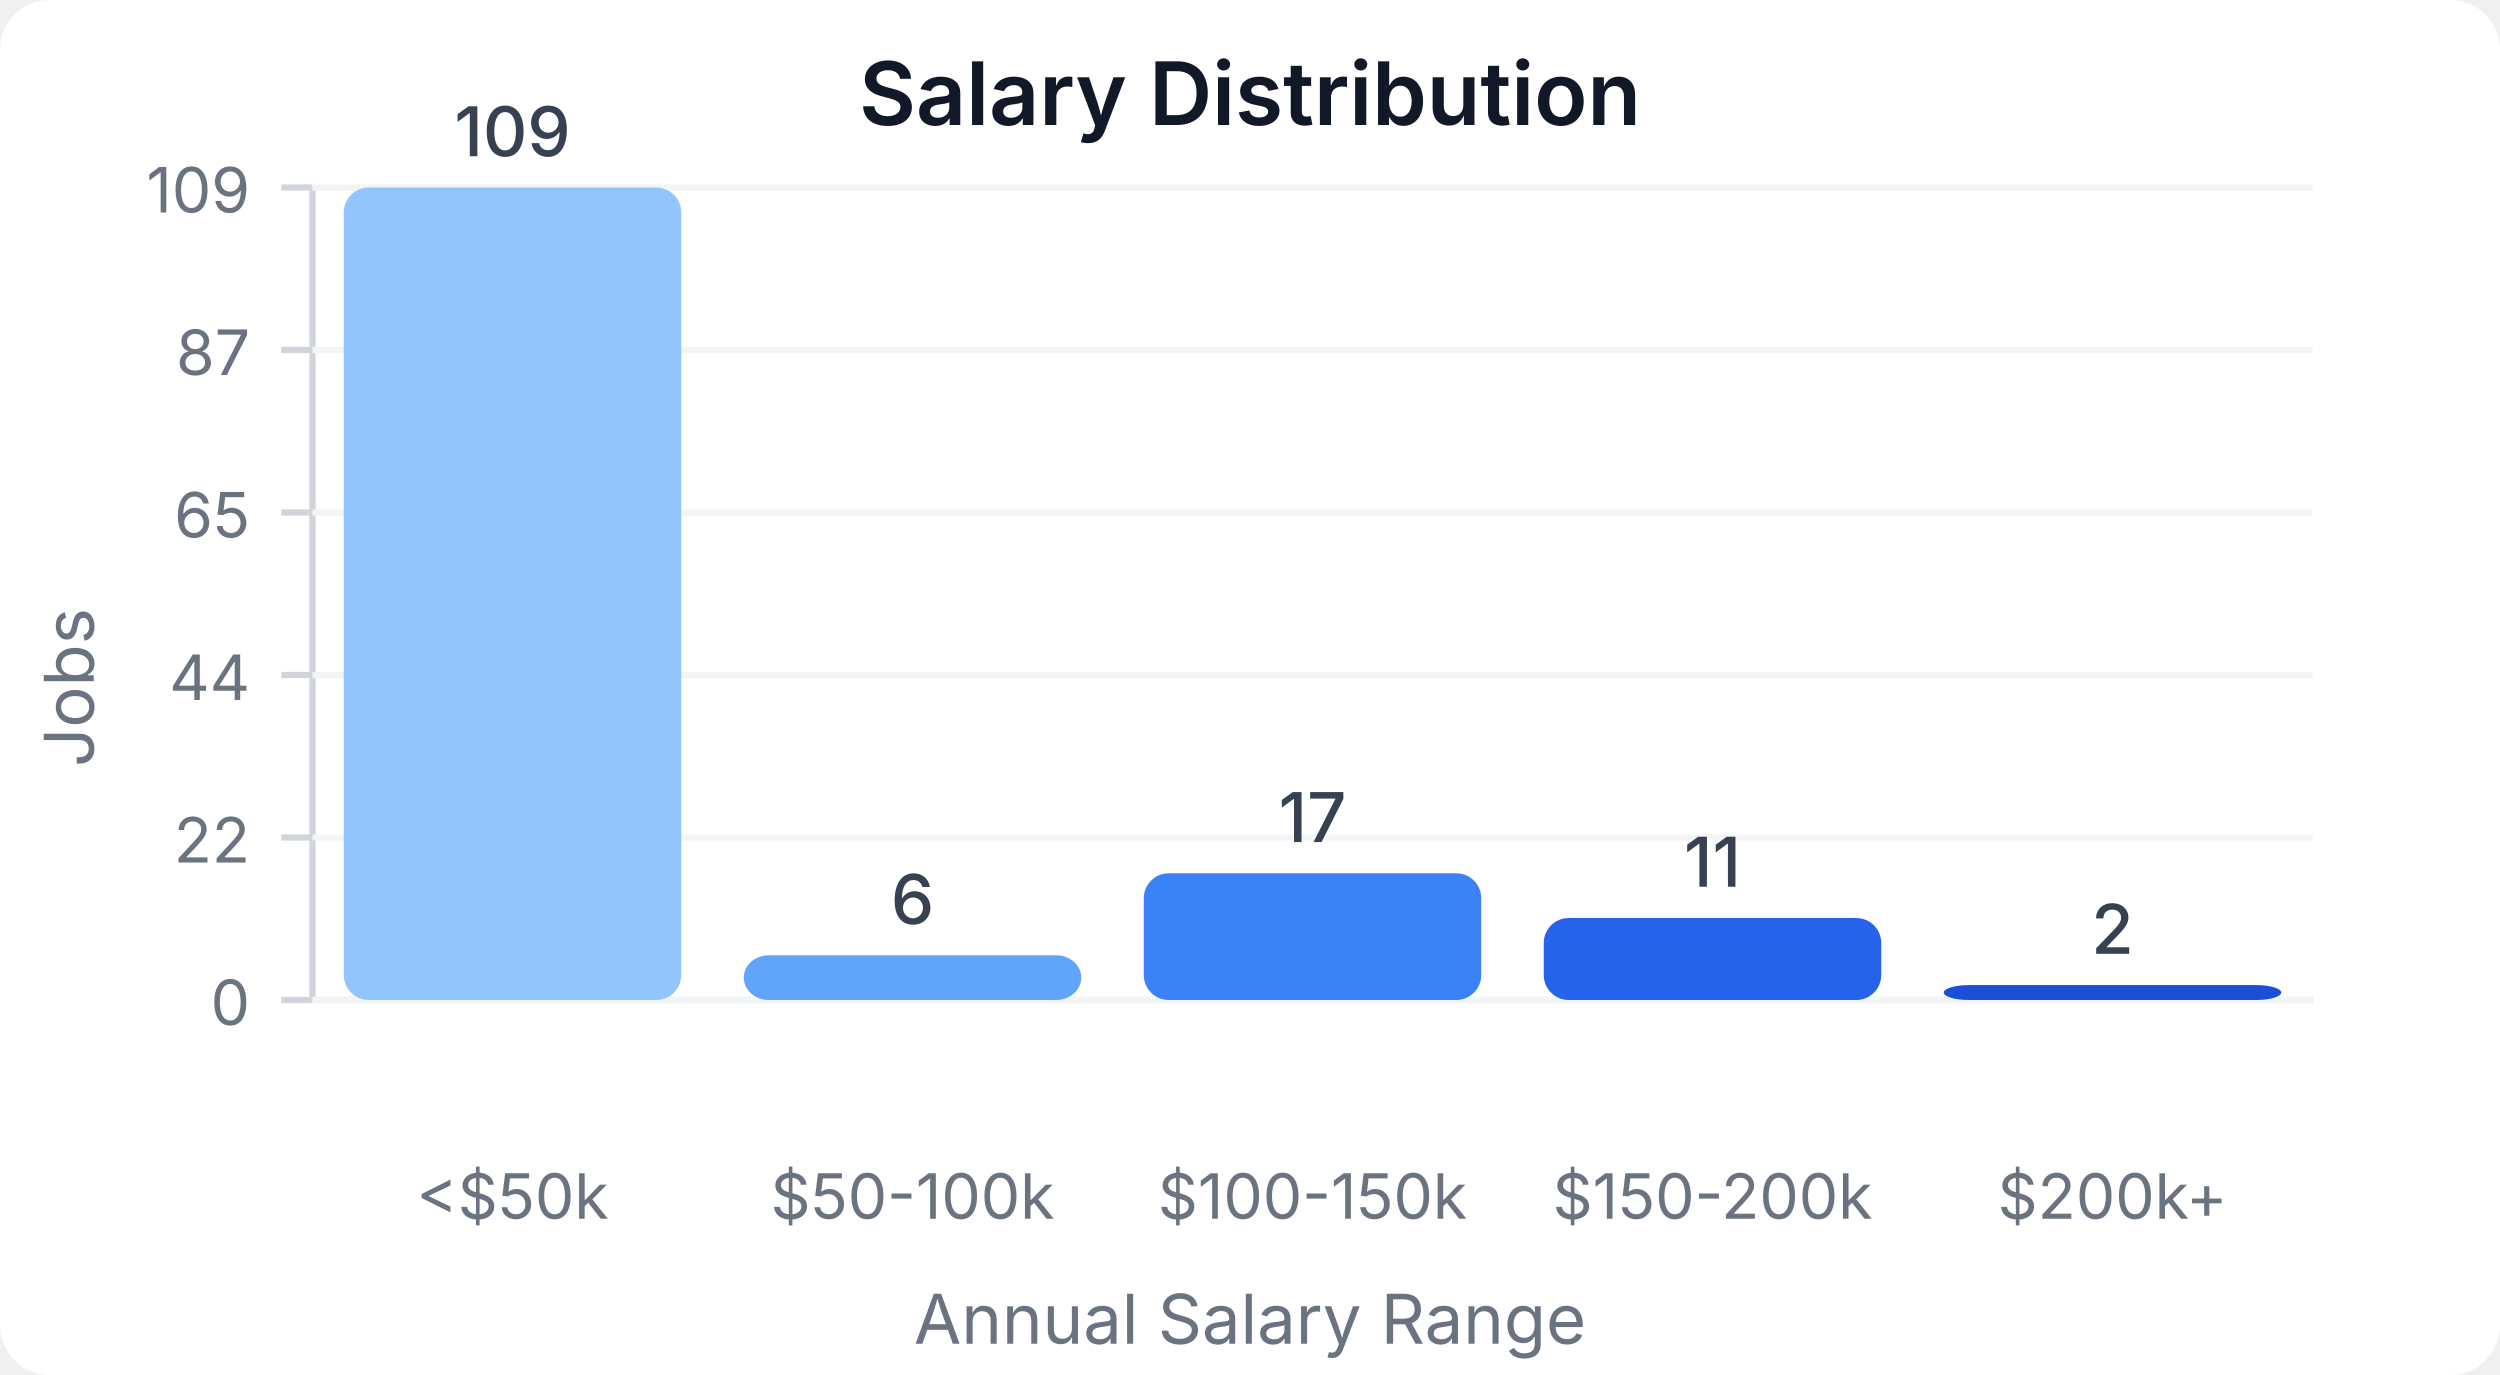
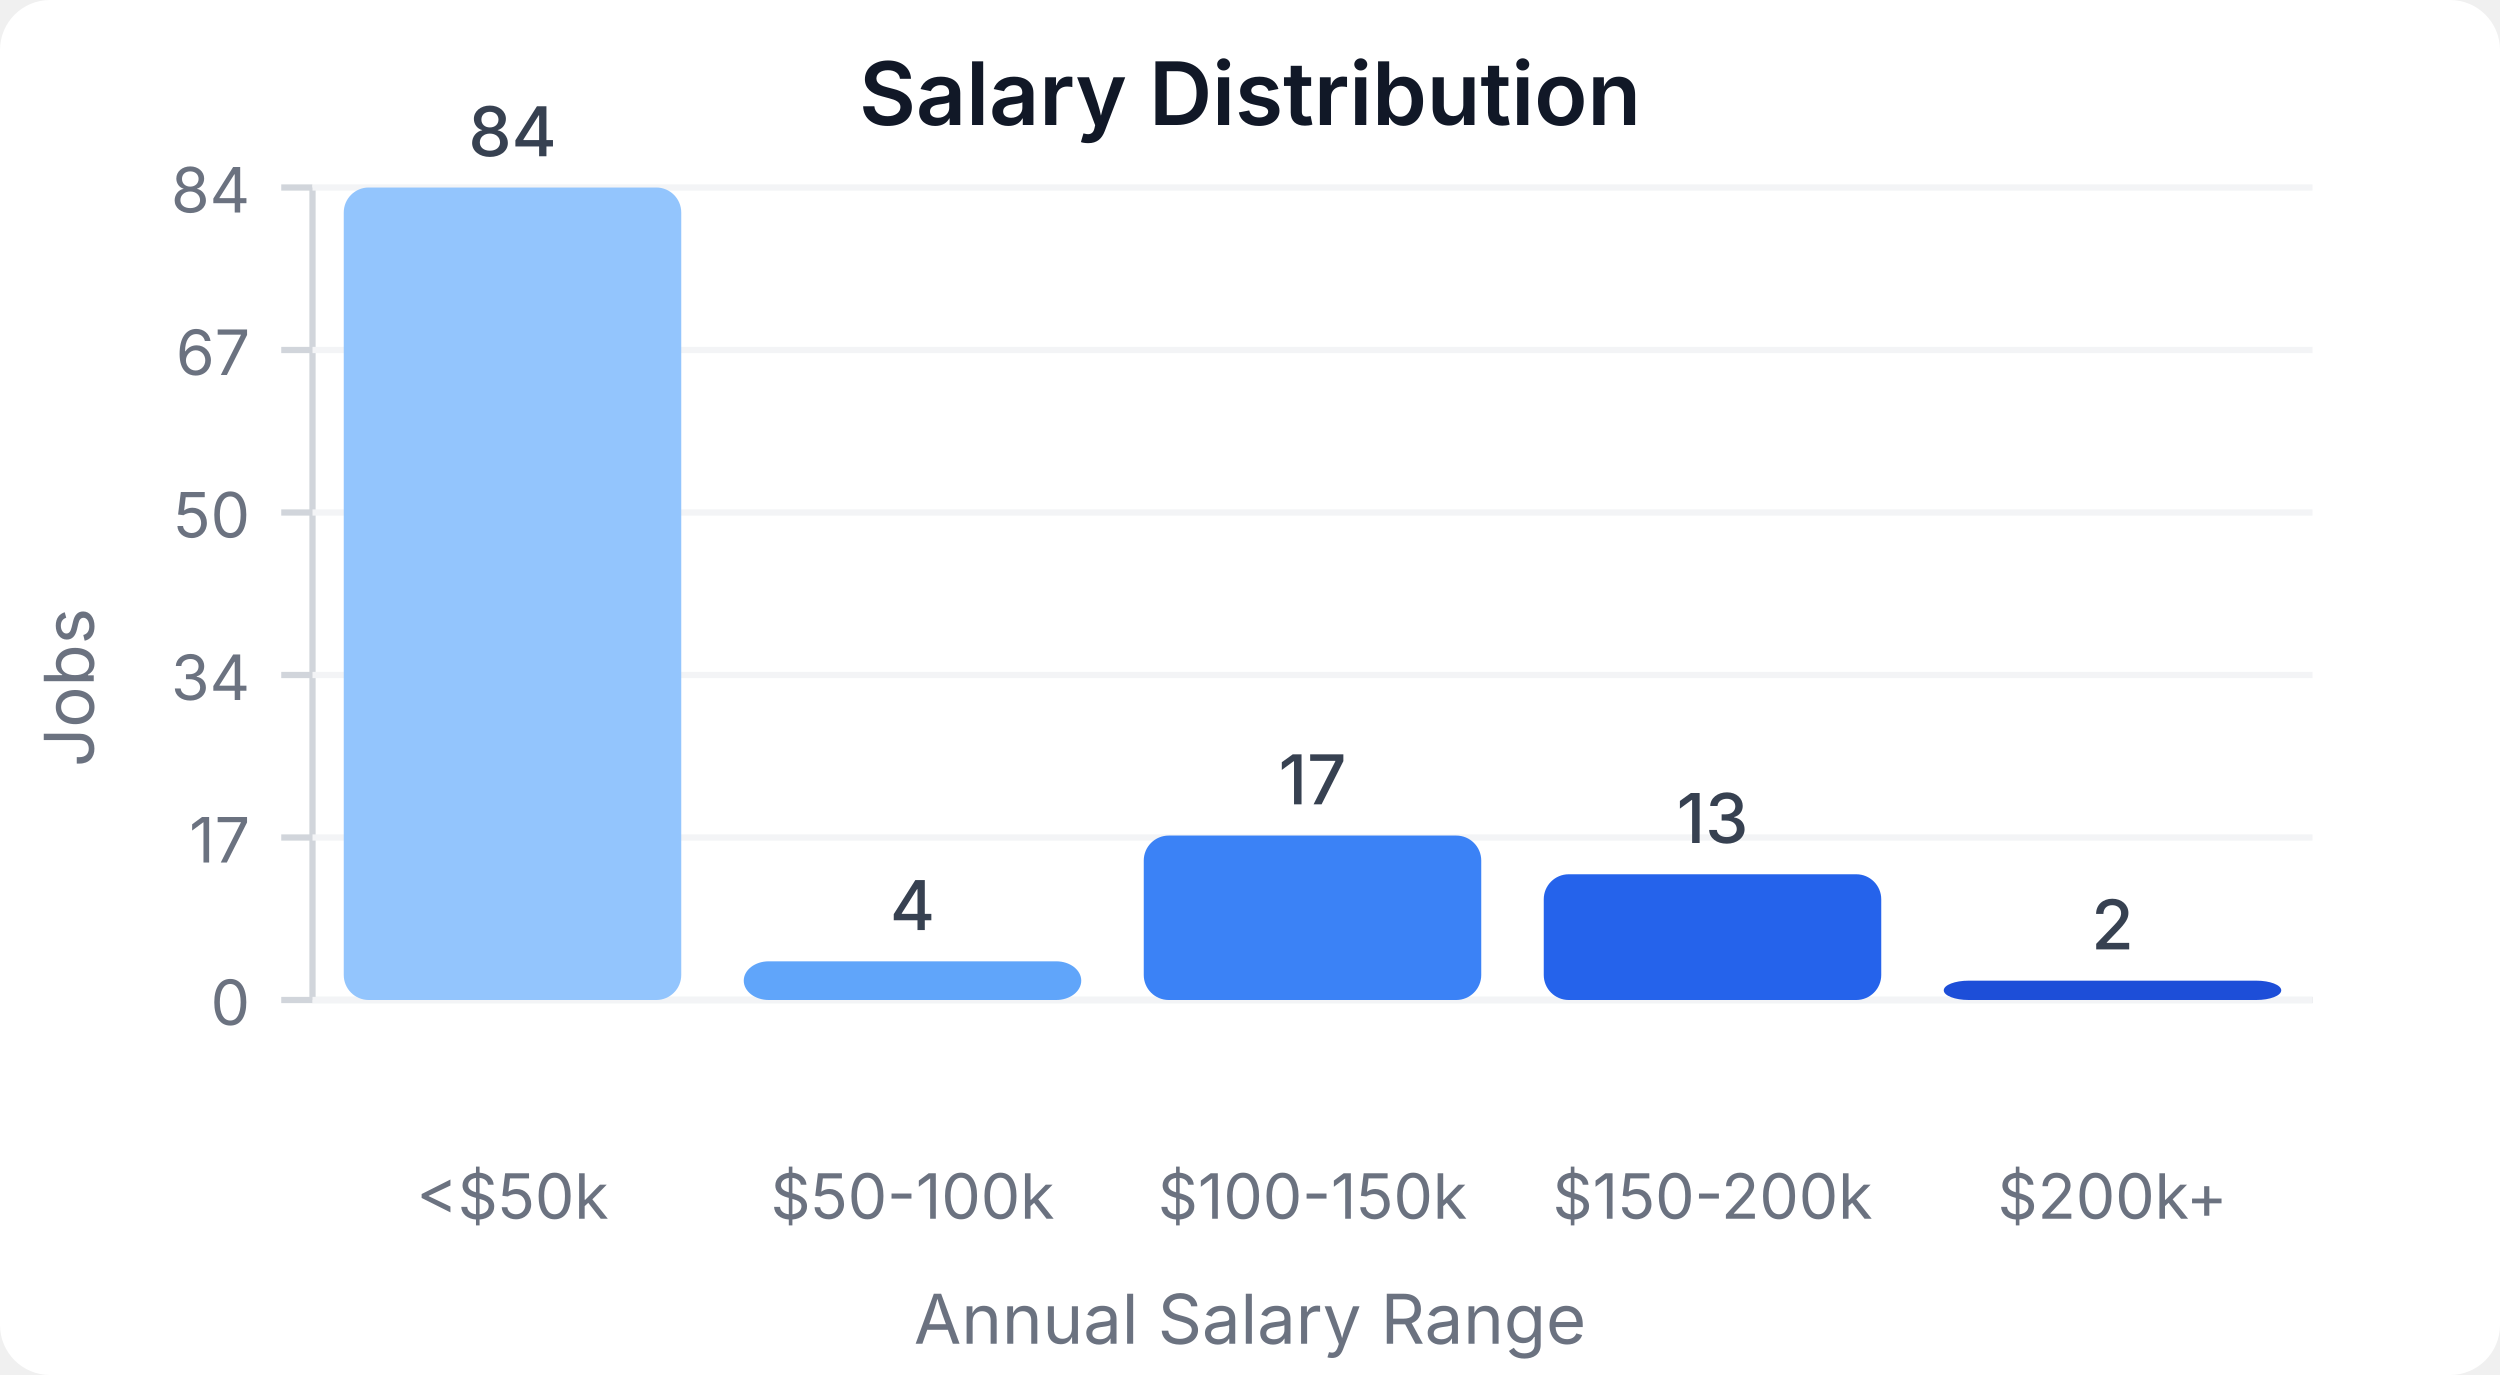
<svg xmlns="http://www.w3.org/2000/svg" width="400" height="220" viewBox="0 0 400 220">
  <style>
    text { font-family: system-ui, -apple-system, sans-serif; }
  </style>
  <rect width="400" height="220" fill="#ffffff" rx="8" />
  <text x="200" y="20" text-anchor="middle" font-size="14" font-weight="600" fill="#111827">Salary Distribution</text>
  <line x1="50" y1="30" x2="50" y2="160" stroke="#d1d5db" stroke-width="1" />
  <line x1="50" y1="160" x2="370" y2="160" stroke="#d1d5db" stroke-width="1" />
  <line x1="45" y1="160" x2="50" y2="160" stroke="#d1d5db" stroke-width="1" />
  <text x="40" y="164" text-anchor="end" font-size="10" fill="#6b7280">0</text>
  <line x1="50" y1="160" x2="370" y2="160" stroke="#f3f4f6" stroke-width="1" />
  <line x1="45" y1="134" x2="50" y2="134" stroke="#d1d5db" stroke-width="1" />
-   <text x="40" y="138" text-anchor="end" font-size="10" fill="#6b7280">22</text>
+   <text x="40" y="138" text-anchor="end" font-size="10" fill="#6b7280">17</text>
  <line x1="50" y1="134" x2="370" y2="134" stroke="#f3f4f6" stroke-width="1" />
  <line x1="45" y1="108" x2="50" y2="108" stroke="#d1d5db" stroke-width="1" />
-   <text x="40" y="112" text-anchor="end" font-size="10" fill="#6b7280">44</text>
+   <text x="40" y="112" text-anchor="end" font-size="10" fill="#6b7280">34</text>
  <line x1="50" y1="108" x2="370" y2="108" stroke="#f3f4f6" stroke-width="1" />
  <line x1="45" y1="82" x2="50" y2="82" stroke="#d1d5db" stroke-width="1" />
-   <text x="40" y="86" text-anchor="end" font-size="10" fill="#6b7280">65</text>
+   <text x="40" y="86" text-anchor="end" font-size="10" fill="#6b7280">50</text>
  <line x1="50" y1="82" x2="370" y2="82" stroke="#f3f4f6" stroke-width="1" />
  <line x1="45" y1="56" x2="50" y2="56" stroke="#d1d5db" stroke-width="1" />
-   <text x="40" y="60" text-anchor="end" font-size="10" fill="#6b7280">87</text>
+   <text x="40" y="60" text-anchor="end" font-size="10" fill="#6b7280">67</text>
  <line x1="50" y1="56" x2="370" y2="56" stroke="#f3f4f6" stroke-width="1" />
  <line x1="45" y1="30" x2="50" y2="30" stroke="#d1d5db" stroke-width="1" />
-   <text x="40" y="34" text-anchor="end" font-size="10" fill="#6b7280">109</text>
+   <text x="40" y="34" text-anchor="end" font-size="10" fill="#6b7280">84</text>
  <line x1="50" y1="30" x2="370" y2="30" stroke="#f3f4f6" stroke-width="1" />
  <rect x="55" y="30" width="54" height="130" fill="#93c5fd" rx="4" />
-   <text x="82" y="25" text-anchor="middle" font-size="11" fill="#374151" font-weight="500">109</text>
+   <text x="82" y="25" text-anchor="middle" font-size="11" fill="#374151" font-weight="500">84</text>
  <text x="82" y="195" text-anchor="middle" font-size="10" fill="#6b7280">&lt;$50k</text>
-   <rect x="119" y="152.844" width="54" height="7.156" fill="#60a5fa" rx="4" />
-   <text x="146" y="147.844" text-anchor="middle" font-size="11" fill="#374151" font-weight="500">6</text>
+   <rect x="119" y="153.81" width="54" height="6.19" fill="#60a5fa" rx="4" />
+   <text x="146" y="148.81" text-anchor="middle" font-size="11" fill="#374151" font-weight="500">4</text>
  <text x="146" y="195" text-anchor="middle" font-size="10" fill="#6b7280">$50-100k</text>
-   <rect x="183" y="139.725" width="54" height="20.275" fill="#3b82f6" rx="4" />
-   <text x="210" y="134.725" text-anchor="middle" font-size="11" fill="#374151" font-weight="500">17</text>
+   <rect x="183" y="133.69" width="54" height="26.31" fill="#3b82f6" rx="4" />
+   <text x="210" y="128.69" text-anchor="middle" font-size="11" fill="#374151" font-weight="500">17</text>
  <text x="210" y="195" text-anchor="middle" font-size="10" fill="#6b7280">$100-150k</text>
-   <rect x="247" y="146.881" width="54" height="13.119" fill="#2563eb" rx="4" />
-   <text x="274" y="141.881" text-anchor="middle" font-size="11" fill="#374151" font-weight="500">11</text>
+   <rect x="247" y="139.881" width="54" height="20.119" fill="#2563eb" rx="4" />
+   <text x="274" y="134.881" text-anchor="middle" font-size="11" fill="#374151" font-weight="500">13</text>
  <text x="274" y="195" text-anchor="middle" font-size="10" fill="#6b7280">$150-200k</text>
-   <rect x="311" y="157.615" width="54" height="2.385" fill="#1d4ed8" rx="4" />
-   <text x="338" y="152.615" text-anchor="middle" font-size="11" fill="#374151" font-weight="500">2</text>
+   <rect x="311" y="156.905" width="54" height="3.095" fill="#1d4ed8" rx="4" />
+   <text x="338" y="151.905" text-anchor="middle" font-size="11" fill="#374151" font-weight="500">2</text>
  <text x="338" y="195" text-anchor="middle" font-size="10" fill="#6b7280">$200k+</text>
  <text x="15" y="110" text-anchor="middle" font-size="11" fill="#6b7280" transform="rotate(-90, 15, 110)">Jobs</text>
  <text x="200" y="215" text-anchor="middle" font-size="11" fill="#6b7280">Annual Salary Range</text>
</svg>
